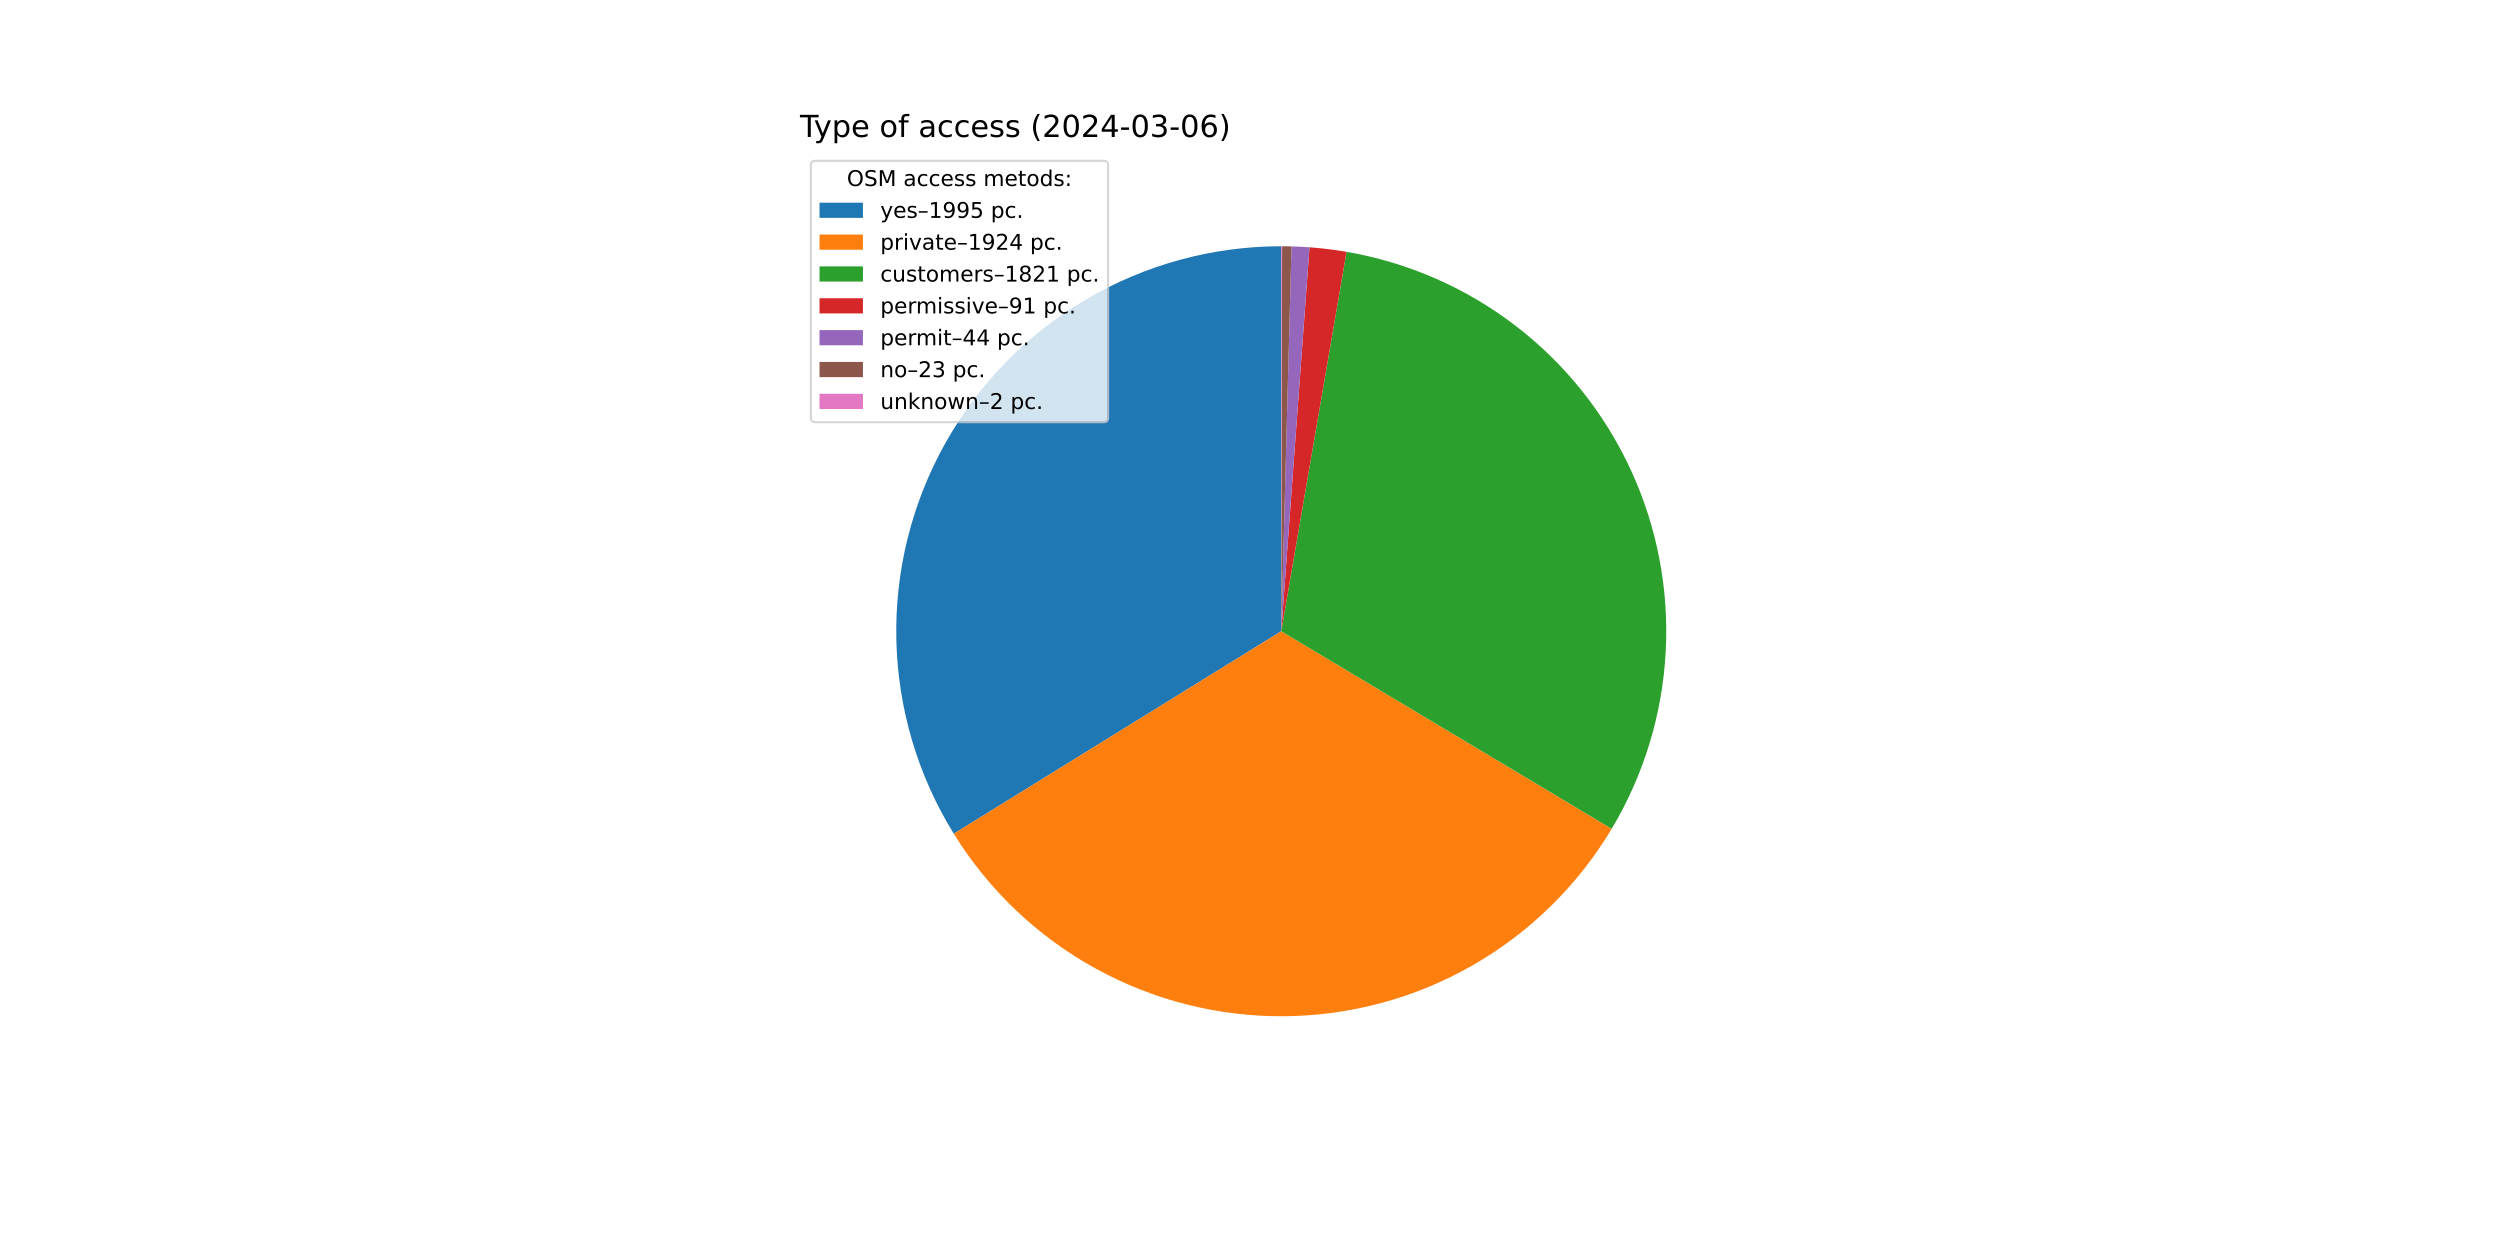
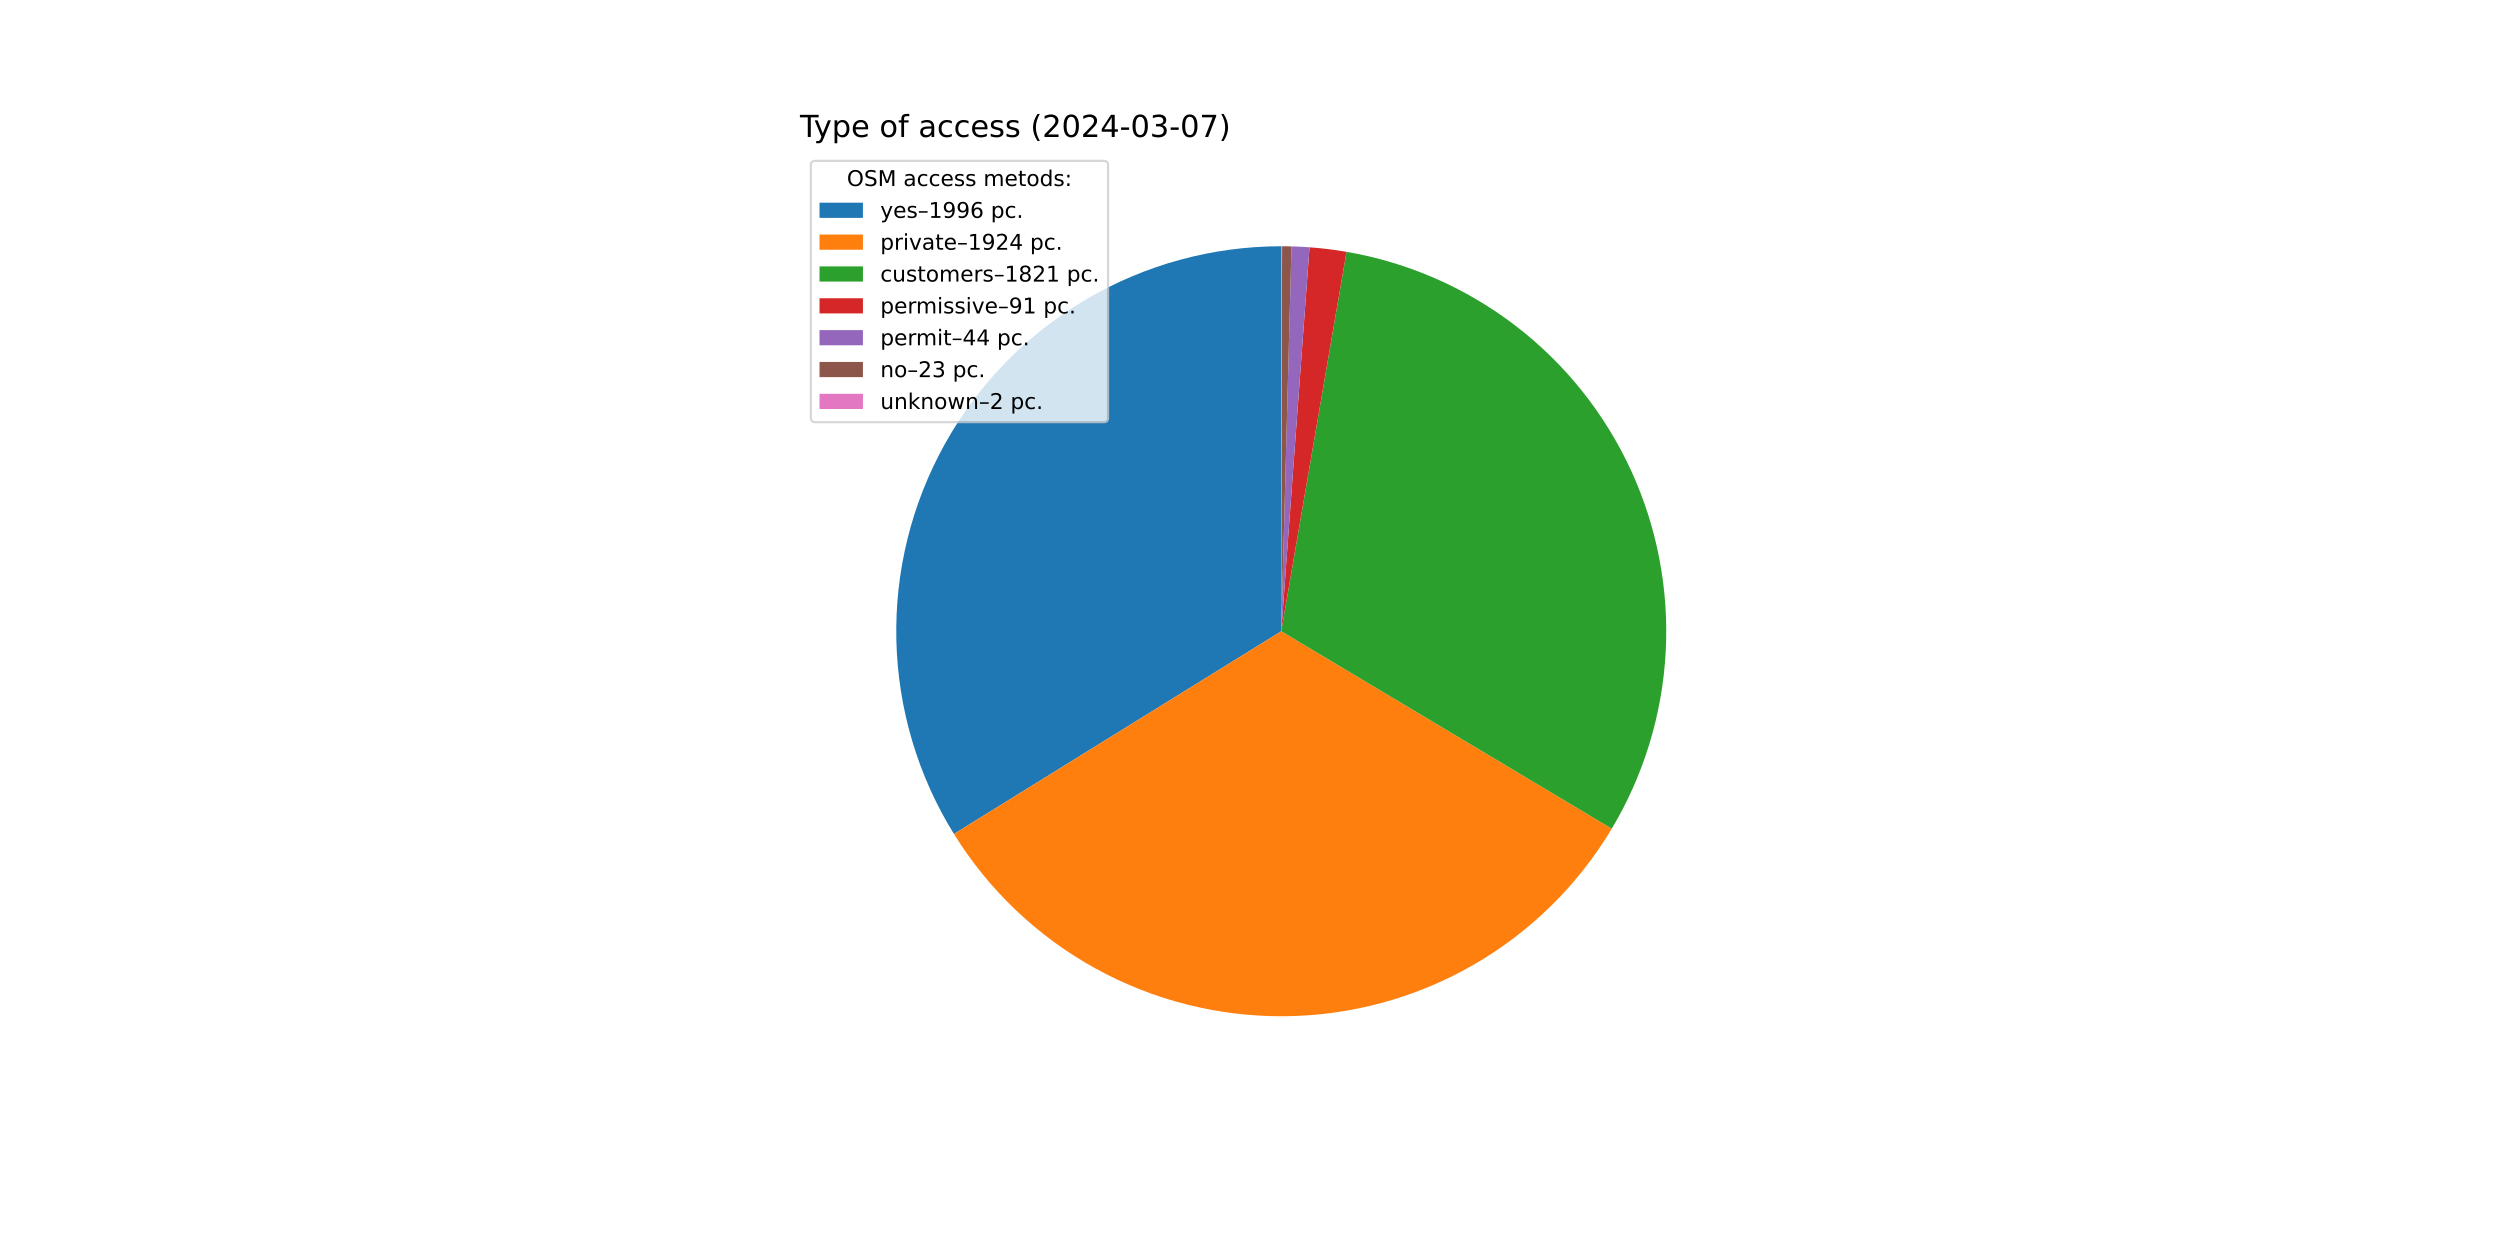
<svg xmlns="http://www.w3.org/2000/svg" xmlns:xlink="http://www.w3.org/1999/xlink" width="1152pt" height="576pt" viewBox="0 0 1152 576" version="1.1">
  <defs>
    <style type="text/css">*{stroke-linejoin: round; stroke-linecap: butt}</style>
  </defs>
  <g id="figure_1">
    <g id="patch_1">
      <path d="M 0 576  L 1152 576  L 1152 0  L 0 0  z " style="fill: #ffffff" />
    </g>
    <g id="axes_1">
      <g id="patch_2">
-         <path d="M 590.4 113.472  C 558.807 113.472 527.78 121.911 500.54 137.914  C 473.299 153.916 450.821 176.908 435.439 204.504  C 420.057 232.1 412.323 263.309 413.037 294.894  C 413.752 326.479 422.891 357.307 439.506 384.179  L 590.4 290.88  z " style="fill: #1f77b4" />
+         <path d="M 590.4 113.472  C 558.796 113.472 527.759 121.917 500.513 137.929  C 473.266 153.942 450.786 176.948 435.409 204.559  C 420.032 232.169 412.308 263.393 413.04 294.988  C 413.771 326.583 422.933 357.416 439.572 384.285  L 590.4 290.88  z " style="fill: #1f77b4" />
      </g>
      <g id="patch_3">
-         <path d="M 439.506 384.179  C 455.523 410.083 477.944 431.432 504.602 446.161  C 531.26 460.891 561.267 468.51 591.723 468.283  C 622.178 468.056 652.068 459.99 678.503 444.865  C 704.939 429.74 727.039 408.059 742.668 381.919  L 590.4 290.88  z " style="fill: #ff7f0e" />
+         <path d="M 439.572 384.285  C 455.604 410.174 478.036 431.504 504.698 446.214  C 531.36 460.925 561.367 468.526 591.817 468.282  C 622.267 468.039 652.148 459.96 678.572 444.826  C 704.996 429.692 727.084 408.006 742.701 381.864  L 590.4 290.88  z " style="fill: #ff7f0e" />
      </g>
      <g id="patch_4">
-         <path d="M 742.668 381.919  C 757.452 357.192 765.993 329.231 767.549 300.464  C 769.105 271.696 763.631 242.977 751.601 216.799  C 739.571 190.622 721.343 167.764 698.499 150.209  C 675.655 132.655 648.875 120.926 620.483 116.041  L 590.4 290.88  z " style="fill: #2ca02c" />
+         <path d="M 742.701 381.864  C 757.473 357.136 766.003 329.178 767.552 300.415  C 769.1 271.652 763.62 242.939 751.586 216.768  C 739.553 190.597 721.325 167.746 698.483 150.197  C 675.642 132.649 648.866 120.924 620.478 116.04  L 590.4 290.88  z " style="fill: #2ca02c" />
      </g>
      <g id="patch_5">
-         <path d="M 620.483 116.041  C 617.659 115.555 614.823 115.138 611.979 114.789  C 609.135 114.441 606.282 114.161 603.424 113.951  L 590.4 290.88  z " style="fill: #d62728" />
+         <path d="M 620.478 116.04  C 617.654 115.555 614.819 115.137 611.975 114.789  C 609.131 114.44 606.28 114.161 603.422 113.951  L 590.4 290.88  z " style="fill: #d62728" />
      </g>
      <g id="patch_6">
-         <path d="M 603.424 113.951  C 602.043 113.849 600.66 113.763 599.276 113.694  C 597.892 113.625 596.508 113.572 595.123 113.535  L 590.4 290.88  z " style="fill: #9467bd" />
+         <path d="M 603.422 113.951  C 602.041 113.849 600.658 113.763 599.275 113.694  C 597.891 113.625 596.507 113.572 595.122 113.535  L 590.4 290.88  z " style="fill: #9467bd" />
      </g>
      <g id="patch_7">
-         <path d="M 595.123 113.535  C 594.399 113.516 593.675 113.501 592.95 113.49  C 592.226 113.48 591.502 113.474 590.778 113.472  L 590.4 290.88  z " style="fill: #8c564b" />
+         <path d="M 595.122 113.535  C 594.398 113.516 593.674 113.501 592.95 113.49  C 592.226 113.48 591.502 113.474 590.778 113.472  L 590.4 290.88  z " style="fill: #8c564b" />
      </g>
      <g id="patch_8">
        <path d="M 590.778 113.472  C 590.715 113.472 590.652 113.472 590.589 113.472  C 590.526 113.472 590.463 113.472 590.4 113.472  L 590.4 290.88  z " style="fill: #e377c2" />
      </g>
      <g id="matplotlib.axis_1" />
      <g id="matplotlib.axis_2" />
      <g id="text_1">
        <g transform="translate(368.64 63.12) scale(0.14 -0.14)">
          <defs>
            <path id="DejaVuSans-54" d="M -19 4666  L 3928 4666  L 3928 4134  L 2272 4134  L 2272 0  L 1638 0  L 1638 4134  L -19 4134  L -19 4666  z " transform="scale(0.015625)" />
            <path id="DejaVuSans-79" d="M 2059 -325  Q 1816 -950 1584 -1140  Q 1353 -1331 966 -1331  L 506 -1331  L 506 -850  L 844 -850  Q 1081 -850 1212 -737  Q 1344 -625 1503 -206  L 1606 56  L 191 3500  L 800 3500  L 1894 763  L 2988 3500  L 3597 3500  L 2059 -325  z " transform="scale(0.015625)" />
            <path id="DejaVuSans-70" d="M 1159 525  L 1159 -1331  L 581 -1331  L 581 3500  L 1159 3500  L 1159 2969  Q 1341 3281 1617 3432  Q 1894 3584 2278 3584  Q 2916 3584 3314 3078  Q 3713 2572 3713 1747  Q 3713 922 3314 415  Q 2916 -91 2278 -91  Q 1894 -91 1617 61  Q 1341 213 1159 525  z M 3116 1747  Q 3116 2381 2855 2742  Q 2594 3103 2138 3103  Q 1681 3103 1420 2742  Q 1159 2381 1159 1747  Q 1159 1113 1420 752  Q 1681 391 2138 391  Q 2594 391 2855 752  Q 3116 1113 3116 1747  z " transform="scale(0.015625)" />
            <path id="DejaVuSans-65" d="M 3597 1894  L 3597 1613  L 953 1613  Q 991 1019 1311 708  Q 1631 397 2203 397  Q 2534 397 2845 478  Q 3156 559 3463 722  L 3463 178  Q 3153 47 2828 -22  Q 2503 -91 2169 -91  Q 1331 -91 842 396  Q 353 884 353 1716  Q 353 2575 817 3079  Q 1281 3584 2069 3584  Q 2775 3584 3186 3129  Q 3597 2675 3597 1894  z M 3022 2063  Q 3016 2534 2758 2815  Q 2500 3097 2075 3097  Q 1594 3097 1305 2825  Q 1016 2553 972 2059  L 3022 2063  z " transform="scale(0.015625)" />
            <path id="DejaVuSans-20" transform="scale(0.015625)" />
            <path id="DejaVuSans-6f" d="M 1959 3097  Q 1497 3097 1228 2736  Q 959 2375 959 1747  Q 959 1119 1226 758  Q 1494 397 1959 397  Q 2419 397 2687 759  Q 2956 1122 2956 1747  Q 2956 2369 2687 2733  Q 2419 3097 1959 3097  z M 1959 3584  Q 2709 3584 3137 3096  Q 3566 2609 3566 1747  Q 3566 888 3137 398  Q 2709 -91 1959 -91  Q 1206 -91 779 398  Q 353 888 353 1747  Q 353 2609 779 3096  Q 1206 3584 1959 3584  z " transform="scale(0.015625)" />
            <path id="DejaVuSans-66" d="M 2375 4863  L 2375 4384  L 1825 4384  Q 1516 4384 1395 4259  Q 1275 4134 1275 3809  L 1275 3500  L 2222 3500  L 2222 3053  L 1275 3053  L 1275 0  L 697 0  L 697 3053  L 147 3053  L 147 3500  L 697 3500  L 697 3744  Q 697 4328 969 4595  Q 1241 4863 1831 4863  L 2375 4863  z " transform="scale(0.015625)" />
            <path id="DejaVuSans-61" d="M 2194 1759  Q 1497 1759 1228 1600  Q 959 1441 959 1056  Q 959 750 1161 570  Q 1363 391 1709 391  Q 2188 391 2477 730  Q 2766 1069 2766 1631  L 2766 1759  L 2194 1759  z M 3341 1997  L 3341 0  L 2766 0  L 2766 531  Q 2569 213 2275 61  Q 1981 -91 1556 -91  Q 1019 -91 701 211  Q 384 513 384 1019  Q 384 1609 779 1909  Q 1175 2209 1959 2209  L 2766 2209  L 2766 2266  Q 2766 2663 2505 2880  Q 2244 3097 1772 3097  Q 1472 3097 1187 3025  Q 903 2953 641 2809  L 641 3341  Q 956 3463 1253 3523  Q 1550 3584 1831 3584  Q 2591 3584 2966 3190  Q 3341 2797 3341 1997  z " transform="scale(0.015625)" />
            <path id="DejaVuSans-63" d="M 3122 3366  L 3122 2828  Q 2878 2963 2633 3030  Q 2388 3097 2138 3097  Q 1578 3097 1268 2742  Q 959 2388 959 1747  Q 959 1106 1268 751  Q 1578 397 2138 397  Q 2388 397 2633 464  Q 2878 531 3122 666  L 3122 134  Q 2881 22 2623 -34  Q 2366 -91 2075 -91  Q 1284 -91 818 406  Q 353 903 353 1747  Q 353 2603 823 3093  Q 1294 3584 2113 3584  Q 2378 3584 2631 3529  Q 2884 3475 3122 3366  z " transform="scale(0.015625)" />
            <path id="DejaVuSans-73" d="M 2834 3397  L 2834 2853  Q 2591 2978 2328 3040  Q 2066 3103 1784 3103  Q 1356 3103 1142 2972  Q 928 2841 928 2578  Q 928 2378 1081 2264  Q 1234 2150 1697 2047  L 1894 2003  Q 2506 1872 2764 1633  Q 3022 1394 3022 966  Q 3022 478 2636 193  Q 2250 -91 1575 -91  Q 1294 -91 989 -36  Q 684 19 347 128  L 347 722  Q 666 556 975 473  Q 1284 391 1588 391  Q 1994 391 2212 530  Q 2431 669 2431 922  Q 2431 1156 2273 1281  Q 2116 1406 1581 1522  L 1381 1569  Q 847 1681 609 1914  Q 372 2147 372 2553  Q 372 3047 722 3315  Q 1072 3584 1716 3584  Q 2034 3584 2315 3537  Q 2597 3491 2834 3397  z " transform="scale(0.015625)" />
            <path id="DejaVuSans-28" d="M 1984 4856  Q 1566 4138 1362 3434  Q 1159 2731 1159 2009  Q 1159 1288 1364 580  Q 1569 -128 1984 -844  L 1484 -844  Q 1016 -109 783 600  Q 550 1309 550 2009  Q 550 2706 781 3412  Q 1013 4119 1484 4856  L 1984 4856  z " transform="scale(0.015625)" />
            <path id="DejaVuSans-32" d="M 1228 531  L 3431 531  L 3431 0  L 469 0  L 469 531  Q 828 903 1448 1529  Q 2069 2156 2228 2338  Q 2531 2678 2651 2914  Q 2772 3150 2772 3378  Q 2772 3750 2511 3984  Q 2250 4219 1831 4219  Q 1534 4219 1204 4116  Q 875 4013 500 3803  L 500 4441  Q 881 4594 1212 4672  Q 1544 4750 1819 4750  Q 2544 4750 2975 4387  Q 3406 4025 3406 3419  Q 3406 3131 3298 2873  Q 3191 2616 2906 2266  Q 2828 2175 2409 1742  Q 1991 1309 1228 531  z " transform="scale(0.015625)" />
            <path id="DejaVuSans-30" d="M 2034 4250  Q 1547 4250 1301 3770  Q 1056 3291 1056 2328  Q 1056 1369 1301 889  Q 1547 409 2034 409  Q 2525 409 2770 889  Q 3016 1369 3016 2328  Q 3016 3291 2770 3770  Q 2525 4250 2034 4250  z M 2034 4750  Q 2819 4750 3233 4129  Q 3647 3509 3647 2328  Q 3647 1150 3233 529  Q 2819 -91 2034 -91  Q 1250 -91 836 529  Q 422 1150 422 2328  Q 422 3509 836 4129  Q 1250 4750 2034 4750  z " transform="scale(0.015625)" />
            <path id="DejaVuSans-34" d="M 2419 4116  L 825 1625  L 2419 1625  L 2419 4116  z M 2253 4666  L 3047 4666  L 3047 1625  L 3713 1625  L 3713 1100  L 3047 1100  L 3047 0  L 2419 0  L 2419 1100  L 313 1100  L 313 1709  L 2253 4666  z " transform="scale(0.015625)" />
            <path id="DejaVuSans-2d" d="M 313 2009  L 1997 2009  L 1997 1497  L 313 1497  L 313 2009  z " transform="scale(0.015625)" />
            <path id="DejaVuSans-33" d="M 2597 2516  Q 3050 2419 3304 2112  Q 3559 1806 3559 1356  Q 3559 666 3084 287  Q 2609 -91 1734 -91  Q 1441 -91 1130 -33  Q 819 25 488 141  L 488 750  Q 750 597 1062 519  Q 1375 441 1716 441  Q 2309 441 2620 675  Q 2931 909 2931 1356  Q 2931 1769 2642 2001  Q 2353 2234 1838 2234  L 1294 2234  L 1294 2753  L 1863 2753  Q 2328 2753 2575 2939  Q 2822 3125 2822 3475  Q 2822 3834 2567 4026  Q 2313 4219 1838 4219  Q 1578 4219 1281 4162  Q 984 4106 628 3988  L 628 4550  Q 988 4650 1302 4700  Q 1616 4750 1894 4750  Q 2613 4750 3031 4423  Q 3450 4097 3450 3541  Q 3450 3153 3228 2886  Q 3006 2619 2597 2516  z " transform="scale(0.015625)" />
-             <path id="DejaVuSans-36" d="M 2113 2584  Q 1688 2584 1439 2293  Q 1191 2003 1191 1497  Q 1191 994 1439 701  Q 1688 409 2113 409  Q 2538 409 2786 701  Q 3034 994 3034 1497  Q 3034 2003 2786 2293  Q 2538 2584 2113 2584  z M 3366 4563  L 3366 3988  Q 3128 4100 2886 4159  Q 2644 4219 2406 4219  Q 1781 4219 1451 3797  Q 1122 3375 1075 2522  Q 1259 2794 1537 2939  Q 1816 3084 2150 3084  Q 2853 3084 3261 2657  Q 3669 2231 3669 1497  Q 3669 778 3244 343  Q 2819 -91 2113 -91  Q 1303 -91 875 529  Q 447 1150 447 2328  Q 447 3434 972 4092  Q 1497 4750 2381 4750  Q 2619 4750 2861 4703  Q 3103 4656 3366 4563  z " transform="scale(0.015625)" />
+             <path id="DejaVuSans-37" d="M 525 4666  L 3525 4666  L 3525 4397  L 1831 0  L 1172 0  L 2766 4134  L 525 4134  L 525 4666  z " transform="scale(0.015625)" />
            <path id="DejaVuSans-29" d="M 513 4856  L 1013 4856  Q 1481 4119 1714 3412  Q 1947 2706 1947 2009  Q 1947 1309 1714 600  Q 1481 -109 1013 -844  L 513 -844  Q 928 -128 1133 580  Q 1338 1288 1338 2009  Q 1338 2731 1133 3434  Q 928 4138 513 4856  z " transform="scale(0.015625)" />
          </defs>
          <use xlink:href="#DejaVuSans-54" />
          <use xlink:href="#DejaVuSans-79" x="45.459" />
          <use xlink:href="#DejaVuSans-70" x="104.639" />
          <use xlink:href="#DejaVuSans-65" x="168.115" />
          <use xlink:href="#DejaVuSans-20" x="229.639" />
          <use xlink:href="#DejaVuSans-6f" x="261.426" />
          <use xlink:href="#DejaVuSans-66" x="322.607" />
          <use xlink:href="#DejaVuSans-20" x="357.812" />
          <use xlink:href="#DejaVuSans-61" x="389.6" />
          <use xlink:href="#DejaVuSans-63" x="450.879" />
          <use xlink:href="#DejaVuSans-63" x="505.859" />
          <use xlink:href="#DejaVuSans-65" x="560.84" />
          <use xlink:href="#DejaVuSans-73" x="622.363" />
          <use xlink:href="#DejaVuSans-73" x="674.463" />
          <use xlink:href="#DejaVuSans-20" x="726.562" />
          <use xlink:href="#DejaVuSans-28" x="758.35" />
          <use xlink:href="#DejaVuSans-32" x="797.363" />
          <use xlink:href="#DejaVuSans-30" x="860.986" />
          <use xlink:href="#DejaVuSans-32" x="924.609" />
          <use xlink:href="#DejaVuSans-34" x="988.232" />
          <use xlink:href="#DejaVuSans-2d" x="1051.855" />
          <use xlink:href="#DejaVuSans-30" x="1087.939" />
          <use xlink:href="#DejaVuSans-33" x="1151.562" />
          <use xlink:href="#DejaVuSans-2d" x="1215.186" />
          <use xlink:href="#DejaVuSans-30" x="1251.27" />
-           <use xlink:href="#DejaVuSans-36" x="1314.893" />
+           <use xlink:href="#DejaVuSans-37" x="1314.893" />
          <use xlink:href="#DejaVuSans-29" x="1378.516" />
        </g>
      </g>
      <g id="legend_1">
        <g id="patch_9">
          <path d="M 375.64 194.545  L 508.592 194.545  Q 510.592 194.545 510.592 192.545  L 510.592 76.12  Q 510.592 74.12 508.592 74.12  L 375.64 74.12  Q 373.64 74.12 373.64 76.12  L 373.64 192.545  Q 373.64 194.545 375.64 194.545  z " style="fill: #ffffff; opacity: 0.8; stroke: #cccccc; stroke-linejoin: miter" />
        </g>
        <g id="text_2">
          <g transform="translate(390.2353 85.71844) scale(0.1 -0.1)">
            <defs>
              <path id="DejaVuSans-4f" d="M 2522 4238  Q 1834 4238 1429 3725  Q 1025 3213 1025 2328  Q 1025 1447 1429 934  Q 1834 422 2522 422  Q 3209 422 3611 934  Q 4013 1447 4013 2328  Q 4013 3213 3611 3725  Q 3209 4238 2522 4238  z M 2522 4750  Q 3503 4750 4090 4092  Q 4678 3434 4678 2328  Q 4678 1225 4090 567  Q 3503 -91 2522 -91  Q 1538 -91 948 565  Q 359 1222 359 2328  Q 359 3434 948 4092  Q 1538 4750 2522 4750  z " transform="scale(0.015625)" />
              <path id="DejaVuSans-53" d="M 3425 4513  L 3425 3897  Q 3066 4069 2747 4153  Q 2428 4238 2131 4238  Q 1616 4238 1336 4038  Q 1056 3838 1056 3469  Q 1056 3159 1242 3001  Q 1428 2844 1947 2747  L 2328 2669  Q 3034 2534 3370 2195  Q 3706 1856 3706 1288  Q 3706 609 3251 259  Q 2797 -91 1919 -91  Q 1588 -91 1214 -16  Q 841 59 441 206  L 441 856  Q 825 641 1194 531  Q 1563 422 1919 422  Q 2459 422 2753 634  Q 3047 847 3047 1241  Q 3047 1584 2836 1778  Q 2625 1972 2144 2069  L 1759 2144  Q 1053 2284 737 2584  Q 422 2884 422 3419  Q 422 4038 858 4394  Q 1294 4750 2059 4750  Q 2388 4750 2728 4690  Q 3069 4631 3425 4513  z " transform="scale(0.015625)" />
              <path id="DejaVuSans-4d" d="M 628 4666  L 1569 4666  L 2759 1491  L 3956 4666  L 4897 4666  L 4897 0  L 4281 0  L 4281 4097  L 3078 897  L 2444 897  L 1241 4097  L 1241 0  L 628 0  L 628 4666  z " transform="scale(0.015625)" />
              <path id="DejaVuSans-6d" d="M 3328 2828  Q 3544 3216 3844 3400  Q 4144 3584 4550 3584  Q 5097 3584 5394 3201  Q 5691 2819 5691 2113  L 5691 0  L 5113 0  L 5113 2094  Q 5113 2597 4934 2840  Q 4756 3084 4391 3084  Q 3944 3084 3684 2787  Q 3425 2491 3425 1978  L 3425 0  L 2847 0  L 2847 2094  Q 2847 2600 2669 2842  Q 2491 3084 2119 3084  Q 1678 3084 1418 2786  Q 1159 2488 1159 1978  L 1159 0  L 581 0  L 581 3500  L 1159 3500  L 1159 2956  Q 1356 3278 1631 3431  Q 1906 3584 2284 3584  Q 2666 3584 2933 3390  Q 3200 3197 3328 2828  z " transform="scale(0.015625)" />
              <path id="DejaVuSans-74" d="M 1172 4494  L 1172 3500  L 2356 3500  L 2356 3053  L 1172 3053  L 1172 1153  Q 1172 725 1289 603  Q 1406 481 1766 481  L 2356 481  L 2356 0  L 1766 0  Q 1100 0 847 248  Q 594 497 594 1153  L 594 3053  L 172 3053  L 172 3500  L 594 3500  L 594 4494  L 1172 4494  z " transform="scale(0.015625)" />
              <path id="DejaVuSans-64" d="M 2906 2969  L 2906 4863  L 3481 4863  L 3481 0  L 2906 0  L 2906 525  Q 2725 213 2448 61  Q 2172 -91 1784 -91  Q 1150 -91 751 415  Q 353 922 353 1747  Q 353 2572 751 3078  Q 1150 3584 1784 3584  Q 2172 3584 2448 3432  Q 2725 3281 2906 2969  z M 947 1747  Q 947 1113 1208 752  Q 1469 391 1925 391  Q 2381 391 2643 752  Q 2906 1113 2906 1747  Q 2906 2381 2643 2742  Q 2381 3103 1925 3103  Q 1469 3103 1208 2742  Q 947 2381 947 1747  z " transform="scale(0.015625)" />
              <path id="DejaVuSans-3a" d="M 750 794  L 1409 794  L 1409 0  L 750 0  L 750 794  z M 750 3309  L 1409 3309  L 1409 2516  L 750 2516  L 750 3309  z " transform="scale(0.015625)" />
            </defs>
            <use xlink:href="#DejaVuSans-4f" />
            <use xlink:href="#DejaVuSans-53" x="78.711" />
            <use xlink:href="#DejaVuSans-4d" x="142.188" />
            <use xlink:href="#DejaVuSans-20" x="228.467" />
            <use xlink:href="#DejaVuSans-61" x="260.254" />
            <use xlink:href="#DejaVuSans-63" x="321.533" />
            <use xlink:href="#DejaVuSans-63" x="376.514" />
            <use xlink:href="#DejaVuSans-65" x="431.494" />
            <use xlink:href="#DejaVuSans-73" x="493.018" />
            <use xlink:href="#DejaVuSans-73" x="545.117" />
            <use xlink:href="#DejaVuSans-20" x="597.217" />
            <use xlink:href="#DejaVuSans-6d" x="629.004" />
            <use xlink:href="#DejaVuSans-65" x="726.416" />
            <use xlink:href="#DejaVuSans-74" x="787.939" />
            <use xlink:href="#DejaVuSans-6f" x="827.148" />
            <use xlink:href="#DejaVuSans-64" x="888.33" />
            <use xlink:href="#DejaVuSans-73" x="951.807" />
            <use xlink:href="#DejaVuSans-3a" x="1003.906" />
          </g>
        </g>
        <g id="patch_10">
          <path d="M 377.64 100.397  L 397.64 100.397  L 397.64 93.397  L 377.64 93.397  z " style="fill: #1f77b4" />
        </g>
        <g id="text_3">
          <g transform="translate(405.64 100.3966) scale(0.1 -0.1)">
            <defs>
              <path id="DejaVuSans-2013" d="M 313 1978  L 2888 1978  L 2888 1528  L 313 1528  L 313 1978  z " transform="scale(0.015625)" />
              <path id="DejaVuSans-31" d="M 794 531  L 1825 531  L 1825 4091  L 703 3866  L 703 4441  L 1819 4666  L 2450 4666  L 2450 531  L 3481 531  L 3481 0  L 794 0  L 794 531  z " transform="scale(0.015625)" />
              <path id="DejaVuSans-39" d="M 703 97  L 703 672  Q 941 559 1184 500  Q 1428 441 1663 441  Q 2288 441 2617 861  Q 2947 1281 2994 2138  Q 2813 1869 2534 1725  Q 2256 1581 1919 1581  Q 1219 1581 811 2004  Q 403 2428 403 3163  Q 403 3881 828 4315  Q 1253 4750 1959 4750  Q 2769 4750 3195 4129  Q 3622 3509 3622 2328  Q 3622 1225 3098 567  Q 2575 -91 1691 -91  Q 1453 -91 1209 -44  Q 966 3 703 97  z M 1959 2075  Q 2384 2075 2632 2365  Q 2881 2656 2881 3163  Q 2881 3666 2632 3958  Q 2384 4250 1959 4250  Q 1534 4250 1286 3958  Q 1038 3666 1038 3163  Q 1038 2656 1286 2365  Q 1534 2075 1959 2075  z " transform="scale(0.015625)" />
-               <path id="DejaVuSans-35" d="M 691 4666  L 3169 4666  L 3169 4134  L 1269 4134  L 1269 2991  Q 1406 3038 1543 3061  Q 1681 3084 1819 3084  Q 2600 3084 3056 2656  Q 3513 2228 3513 1497  Q 3513 744 3044 326  Q 2575 -91 1722 -91  Q 1428 -91 1123 -41  Q 819 9 494 109  L 494 744  Q 775 591 1075 516  Q 1375 441 1709 441  Q 2250 441 2565 725  Q 2881 1009 2881 1497  Q 2881 1984 2565 2268  Q 2250 2553 1709 2553  Q 1456 2553 1204 2497  Q 953 2441 691 2322  L 691 4666  z " transform="scale(0.015625)" />
+               <path id="DejaVuSans-36" d="M 2113 2584  Q 1688 2584 1439 2293  Q 1191 2003 1191 1497  Q 1191 994 1439 701  Q 1688 409 2113 409  Q 2538 409 2786 701  Q 3034 994 3034 1497  Q 3034 2003 2786 2293  Q 2538 2584 2113 2584  z M 3366 4563  L 3366 3988  Q 3128 4100 2886 4159  Q 2644 4219 2406 4219  Q 1781 4219 1451 3797  Q 1122 3375 1075 2522  Q 1259 2794 1537 2939  Q 1816 3084 2150 3084  Q 2853 3084 3261 2657  Q 3669 2231 3669 1497  Q 3669 778 3244 343  Q 2819 -91 2113 -91  Q 1303 -91 875 529  Q 447 1150 447 2328  Q 447 3434 972 4092  Q 1497 4750 2381 4750  Q 2619 4750 2861 4703  Q 3103 4656 3366 4563  z " transform="scale(0.015625)" />
              <path id="DejaVuSans-2e" d="M 684 794  L 1344 794  L 1344 0  L 684 0  L 684 794  z " transform="scale(0.015625)" />
            </defs>
            <use xlink:href="#DejaVuSans-79" />
            <use xlink:href="#DejaVuSans-65" x="59.18" />
            <use xlink:href="#DejaVuSans-73" x="120.703" />
            <use xlink:href="#DejaVuSans-2013" x="172.803" />
            <use xlink:href="#DejaVuSans-31" x="222.803" />
            <use xlink:href="#DejaVuSans-39" x="286.426" />
            <use xlink:href="#DejaVuSans-39" x="350.049" />
-             <use xlink:href="#DejaVuSans-35" x="413.672" />
+             <use xlink:href="#DejaVuSans-36" x="413.672" />
            <use xlink:href="#DejaVuSans-20" x="477.295" />
            <use xlink:href="#DejaVuSans-70" x="509.082" />
            <use xlink:href="#DejaVuSans-63" x="572.559" />
            <use xlink:href="#DejaVuSans-2e" x="627.539" />
          </g>
        </g>
        <g id="patch_11">
          <path d="M 377.64 115.075  L 397.64 115.075  L 397.64 108.075  L 377.64 108.075  z " style="fill: #ff7f0e" />
        </g>
        <g id="text_4">
          <g transform="translate(405.64 115.0747) scale(0.1 -0.1)">
            <defs>
              <path id="DejaVuSans-72" d="M 2631 2963  Q 2534 3019 2420 3045  Q 2306 3072 2169 3072  Q 1681 3072 1420 2755  Q 1159 2438 1159 1844  L 1159 0  L 581 0  L 581 3500  L 1159 3500  L 1159 2956  Q 1341 3275 1631 3429  Q 1922 3584 2338 3584  Q 2397 3584 2469 3576  Q 2541 3569 2628 3553  L 2631 2963  z " transform="scale(0.015625)" />
              <path id="DejaVuSans-69" d="M 603 3500  L 1178 3500  L 1178 0  L 603 0  L 603 3500  z M 603 4863  L 1178 4863  L 1178 4134  L 603 4134  L 603 4863  z " transform="scale(0.015625)" />
              <path id="DejaVuSans-76" d="M 191 3500  L 800 3500  L 1894 563  L 2988 3500  L 3597 3500  L 2284 0  L 1503 0  L 191 3500  z " transform="scale(0.015625)" />
            </defs>
            <use xlink:href="#DejaVuSans-70" />
            <use xlink:href="#DejaVuSans-72" x="63.477" />
            <use xlink:href="#DejaVuSans-69" x="104.59" />
            <use xlink:href="#DejaVuSans-76" x="132.373" />
            <use xlink:href="#DejaVuSans-61" x="191.553" />
            <use xlink:href="#DejaVuSans-74" x="252.832" />
            <use xlink:href="#DejaVuSans-65" x="292.041" />
            <use xlink:href="#DejaVuSans-2013" x="353.564" />
            <use xlink:href="#DejaVuSans-31" x="403.564" />
            <use xlink:href="#DejaVuSans-39" x="467.188" />
            <use xlink:href="#DejaVuSans-32" x="530.811" />
            <use xlink:href="#DejaVuSans-34" x="594.434" />
            <use xlink:href="#DejaVuSans-20" x="658.057" />
            <use xlink:href="#DejaVuSans-70" x="689.844" />
            <use xlink:href="#DejaVuSans-63" x="753.32" />
            <use xlink:href="#DejaVuSans-2e" x="808.301" />
          </g>
        </g>
        <g id="patch_12">
          <path d="M 377.64 129.753  L 397.64 129.753  L 397.64 122.753  L 377.64 122.753  z " style="fill: #2ca02c" />
        </g>
        <g id="text_5">
          <g transform="translate(405.64 129.7528) scale(0.1 -0.1)">
            <defs>
              <path id="DejaVuSans-75" d="M 544 1381  L 544 3500  L 1119 3500  L 1119 1403  Q 1119 906 1312 657  Q 1506 409 1894 409  Q 2359 409 2629 706  Q 2900 1003 2900 1516  L 2900 3500  L 3475 3500  L 3475 0  L 2900 0  L 2900 538  Q 2691 219 2414 64  Q 2138 -91 1772 -91  Q 1169 -91 856 284  Q 544 659 544 1381  z M 1991 3584  L 1991 3584  z " transform="scale(0.015625)" />
              <path id="DejaVuSans-38" d="M 2034 2216  Q 1584 2216 1326 1975  Q 1069 1734 1069 1313  Q 1069 891 1326 650  Q 1584 409 2034 409  Q 2484 409 2743 651  Q 3003 894 3003 1313  Q 3003 1734 2745 1975  Q 2488 2216 2034 2216  z M 1403 2484  Q 997 2584 770 2862  Q 544 3141 544 3541  Q 544 4100 942 4425  Q 1341 4750 2034 4750  Q 2731 4750 3128 4425  Q 3525 4100 3525 3541  Q 3525 3141 3298 2862  Q 3072 2584 2669 2484  Q 3125 2378 3379 2068  Q 3634 1759 3634 1313  Q 3634 634 3220 271  Q 2806 -91 2034 -91  Q 1263 -91 848 271  Q 434 634 434 1313  Q 434 1759 690 2068  Q 947 2378 1403 2484  z M 1172 3481  Q 1172 3119 1398 2916  Q 1625 2713 2034 2713  Q 2441 2713 2670 2916  Q 2900 3119 2900 3481  Q 2900 3844 2670 4047  Q 2441 4250 2034 4250  Q 1625 4250 1398 4047  Q 1172 3844 1172 3481  z " transform="scale(0.015625)" />
            </defs>
            <use xlink:href="#DejaVuSans-63" />
            <use xlink:href="#DejaVuSans-75" x="54.98" />
            <use xlink:href="#DejaVuSans-73" x="118.359" />
            <use xlink:href="#DejaVuSans-74" x="170.459" />
            <use xlink:href="#DejaVuSans-6f" x="209.668" />
            <use xlink:href="#DejaVuSans-6d" x="270.85" />
            <use xlink:href="#DejaVuSans-65" x="368.262" />
            <use xlink:href="#DejaVuSans-72" x="429.785" />
            <use xlink:href="#DejaVuSans-73" x="470.898" />
            <use xlink:href="#DejaVuSans-2013" x="522.998" />
            <use xlink:href="#DejaVuSans-31" x="572.998" />
            <use xlink:href="#DejaVuSans-38" x="636.621" />
            <use xlink:href="#DejaVuSans-32" x="700.244" />
            <use xlink:href="#DejaVuSans-31" x="763.867" />
            <use xlink:href="#DejaVuSans-20" x="827.49" />
            <use xlink:href="#DejaVuSans-70" x="859.277" />
            <use xlink:href="#DejaVuSans-63" x="922.754" />
            <use xlink:href="#DejaVuSans-2e" x="977.734" />
          </g>
        </g>
        <g id="patch_13">
          <path d="M 377.64 144.431  L 397.64 144.431  L 397.64 137.431  L 377.64 137.431  z " style="fill: #d62728" />
        </g>
        <g id="text_6">
          <g transform="translate(405.64 144.4309) scale(0.1 -0.1)">
            <use xlink:href="#DejaVuSans-70" />
            <use xlink:href="#DejaVuSans-65" x="63.477" />
            <use xlink:href="#DejaVuSans-72" x="125" />
            <use xlink:href="#DejaVuSans-6d" x="164.363" />
            <use xlink:href="#DejaVuSans-69" x="261.775" />
            <use xlink:href="#DejaVuSans-73" x="289.559" />
            <use xlink:href="#DejaVuSans-73" x="341.658" />
            <use xlink:href="#DejaVuSans-69" x="393.758" />
            <use xlink:href="#DejaVuSans-76" x="421.541" />
            <use xlink:href="#DejaVuSans-65" x="480.721" />
            <use xlink:href="#DejaVuSans-2013" x="542.244" />
            <use xlink:href="#DejaVuSans-39" x="592.244" />
            <use xlink:href="#DejaVuSans-31" x="655.867" />
            <use xlink:href="#DejaVuSans-20" x="719.49" />
            <use xlink:href="#DejaVuSans-70" x="751.277" />
            <use xlink:href="#DejaVuSans-63" x="814.754" />
            <use xlink:href="#DejaVuSans-2e" x="869.734" />
          </g>
        </g>
        <g id="patch_14">
          <path d="M 377.64 159.109  L 397.64 159.109  L 397.64 152.109  L 377.64 152.109  z " style="fill: #9467bd" />
        </g>
        <g id="text_7">
          <g transform="translate(405.64 159.1091) scale(0.1 -0.1)">
            <use xlink:href="#DejaVuSans-70" />
            <use xlink:href="#DejaVuSans-65" x="63.477" />
            <use xlink:href="#DejaVuSans-72" x="125" />
            <use xlink:href="#DejaVuSans-6d" x="164.363" />
            <use xlink:href="#DejaVuSans-69" x="261.775" />
            <use xlink:href="#DejaVuSans-74" x="289.559" />
            <use xlink:href="#DejaVuSans-2013" x="328.768" />
            <use xlink:href="#DejaVuSans-34" x="378.768" />
            <use xlink:href="#DejaVuSans-34" x="442.391" />
            <use xlink:href="#DejaVuSans-20" x="506.014" />
            <use xlink:href="#DejaVuSans-70" x="537.801" />
            <use xlink:href="#DejaVuSans-63" x="601.277" />
            <use xlink:href="#DejaVuSans-2e" x="656.258" />
          </g>
        </g>
        <g id="patch_15">
          <path d="M 377.64 173.787  L 397.64 173.787  L 397.64 166.787  L 377.64 166.787  z " style="fill: #8c564b" />
        </g>
        <g id="text_8">
          <g transform="translate(405.64 173.7872) scale(0.1 -0.1)">
            <defs>
              <path id="DejaVuSans-6e" d="M 3513 2113  L 3513 0  L 2938 0  L 2938 2094  Q 2938 2591 2744 2837  Q 2550 3084 2163 3084  Q 1697 3084 1428 2787  Q 1159 2491 1159 1978  L 1159 0  L 581 0  L 581 3500  L 1159 3500  L 1159 2956  Q 1366 3272 1645 3428  Q 1925 3584 2291 3584  Q 2894 3584 3203 3211  Q 3513 2838 3513 2113  z " transform="scale(0.015625)" />
            </defs>
            <use xlink:href="#DejaVuSans-6e" />
            <use xlink:href="#DejaVuSans-6f" x="63.379" />
            <use xlink:href="#DejaVuSans-2013" x="124.561" />
            <use xlink:href="#DejaVuSans-32" x="174.561" />
            <use xlink:href="#DejaVuSans-33" x="238.184" />
            <use xlink:href="#DejaVuSans-20" x="301.807" />
            <use xlink:href="#DejaVuSans-70" x="333.594" />
            <use xlink:href="#DejaVuSans-63" x="397.07" />
            <use xlink:href="#DejaVuSans-2e" x="452.051" />
          </g>
        </g>
        <g id="patch_16">
          <path d="M 377.64 188.465  L 397.64 188.465  L 397.64 181.465  L 377.64 181.465  z " style="fill: #e377c2" />
        </g>
        <g id="text_9">
          <g transform="translate(405.64 188.4653) scale(0.1 -0.1)">
            <defs>
              <path id="DejaVuSans-6b" d="M 581 4863  L 1159 4863  L 1159 1991  L 2875 3500  L 3609 3500  L 1753 1863  L 3688 0  L 2938 0  L 1159 1709  L 1159 0  L 581 0  L 581 4863  z " transform="scale(0.015625)" />
              <path id="DejaVuSans-77" d="M 269 3500  L 844 3500  L 1563 769  L 2278 3500  L 2956 3500  L 3675 769  L 4391 3500  L 4966 3500  L 4050 0  L 3372 0  L 2619 2869  L 1863 0  L 1184 0  L 269 3500  z " transform="scale(0.015625)" />
            </defs>
            <use xlink:href="#DejaVuSans-75" />
            <use xlink:href="#DejaVuSans-6e" x="63.379" />
            <use xlink:href="#DejaVuSans-6b" x="126.758" />
            <use xlink:href="#DejaVuSans-6e" x="184.668" />
            <use xlink:href="#DejaVuSans-6f" x="248.047" />
            <use xlink:href="#DejaVuSans-77" x="309.229" />
            <use xlink:href="#DejaVuSans-6e" x="391.016" />
            <use xlink:href="#DejaVuSans-2013" x="454.395" />
            <use xlink:href="#DejaVuSans-32" x="504.395" />
            <use xlink:href="#DejaVuSans-20" x="568.018" />
            <use xlink:href="#DejaVuSans-70" x="599.805" />
            <use xlink:href="#DejaVuSans-63" x="663.281" />
            <use xlink:href="#DejaVuSans-2e" x="718.262" />
          </g>
        </g>
      </g>
    </g>
  </g>
</svg>
